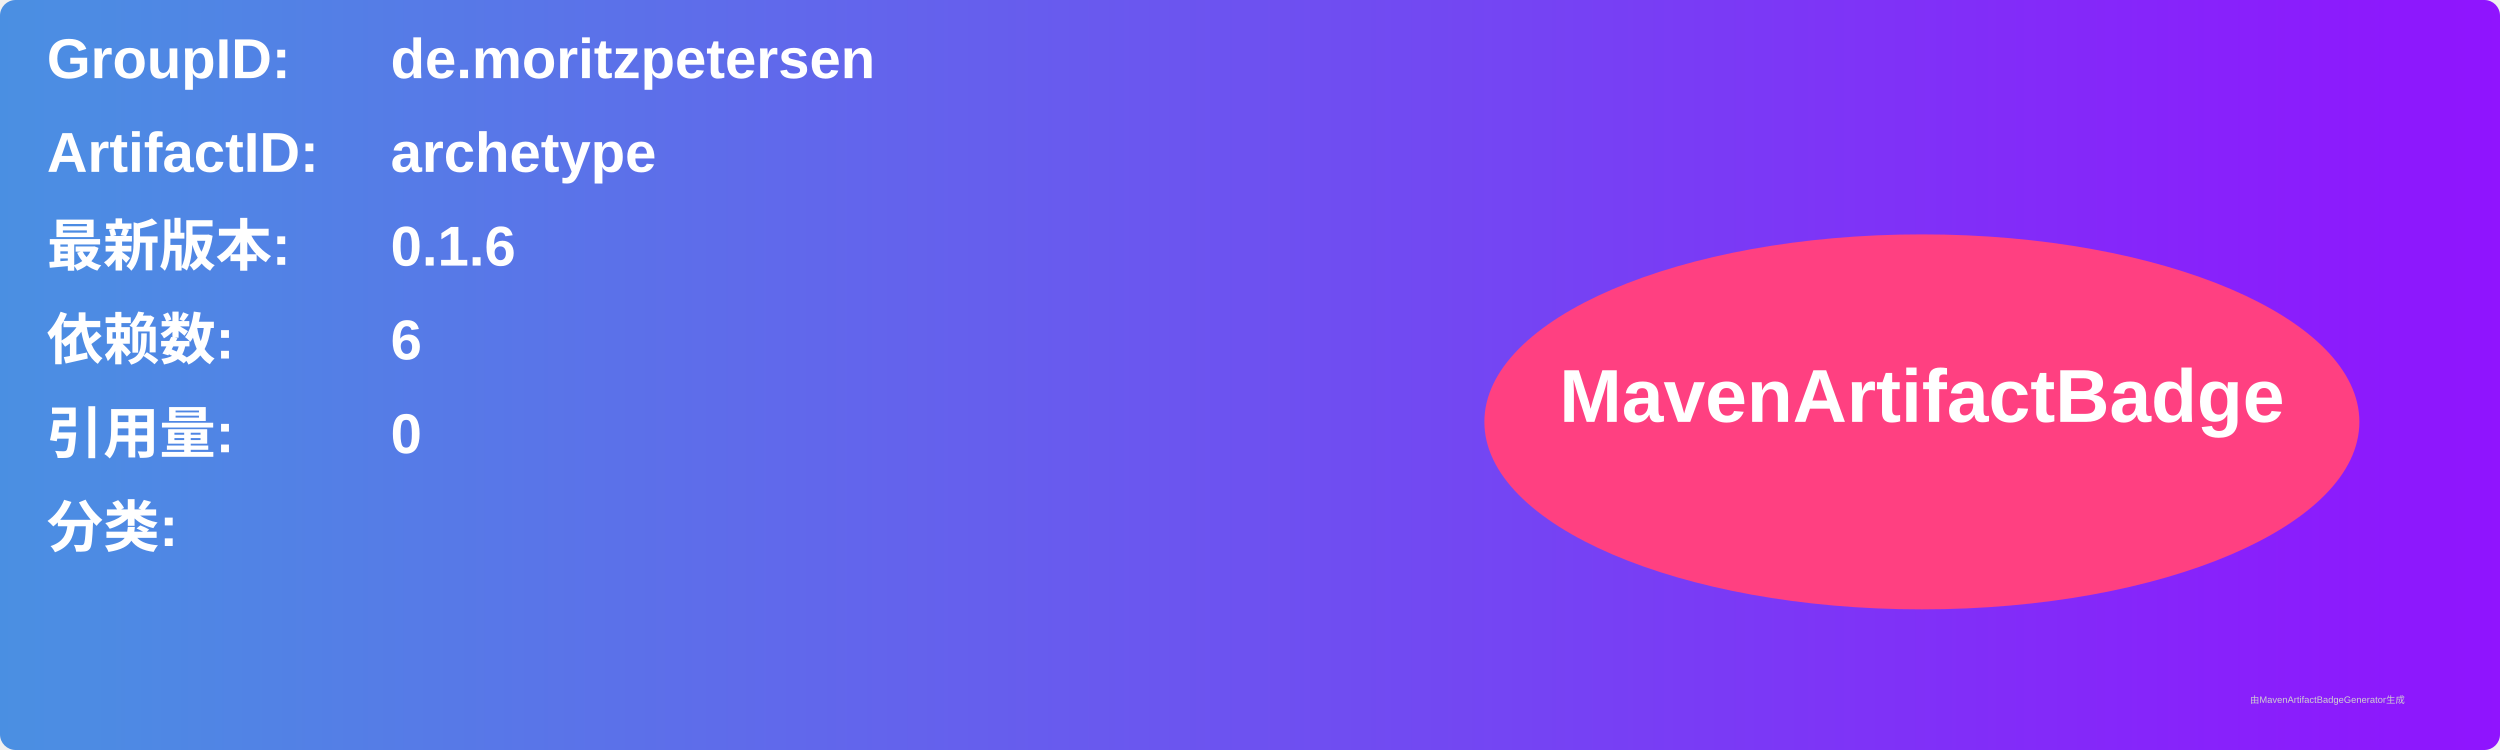
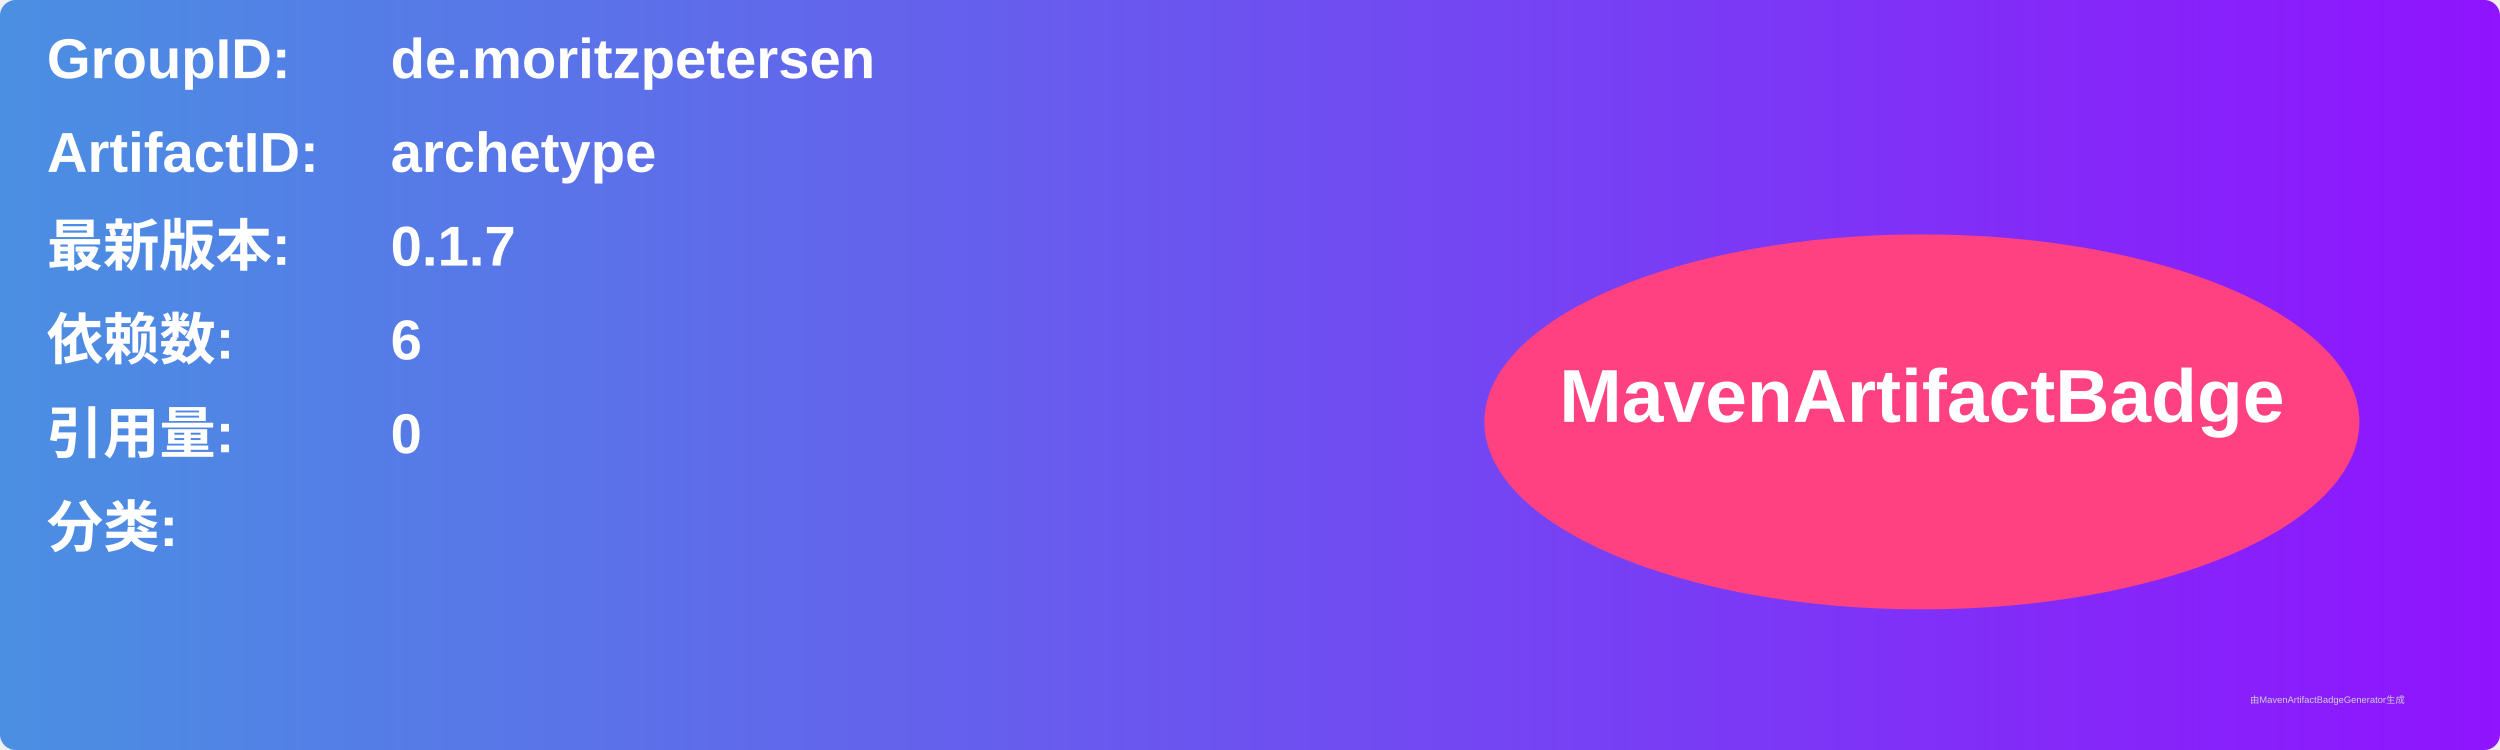
<svg xmlns="http://www.w3.org/2000/svg" width="800" height="240" viewBox="0 0 800 240">
  <linearGradient id="grad" x1="0%" y1="0%" x2="100%" y2="0%">
    <stop offset="0%" stop-color="#4a90e2" />
    <stop offset="100%" stop-color="#9013fe" />
  </linearGradient>
  <rect width="100%" height="100%" rx="5" ry="5" fill="url(#grad)" />
  <g transform="translate(15, 15)">
    <text x="0" y="10" font-family="Arial" font-size="18" fill="white" font-weight="bold" width="260">GroupID:</text>
    <text x="110" y="10" font-family="Arial" font-size="18" fill="white" font-weight="bold" width="460">de.moritzpetersen</text>
    <text x="0" y="40" font-family="Arial" font-size="18" fill="white" font-weight="bold" width="260">ArtifactID:</text>
    <text x="110" y="40" font-family="Arial" font-size="18" fill="white" font-weight="bold" width="460">archetype</text>
    <text x="0" y="70" font-family="Arial" font-size="18" fill="white" font-weight="bold">最新版本:</text>
    <text x="110" y="70" font-family="Arial" font-size="18" fill="white" font-weight="bold">
-       <tspan font-weight="bold">0.1.6</tspan>
+       <tspan font-weight="bold">0.1.7</tspan>
    </text>
    <text x="0" y="100" font-family="Arial" font-size="18" fill="white" font-weight="bold">依赖数: </text>
    <text x="110" y="100" font-family="Arial" font-size="18" fill="white">
      <tspan font-weight="bold">6</tspan>
    </text>
    <text x="0" y="130" font-family="Arial" font-size="18" fill="white" font-weight="bold">引用量: </text>
    <text x="110" y="130" font-family="Arial" font-size="18" fill="white">
      <tspan font-weight="bold">0</tspan>
    </text>
    <text x="0" y="160" font-family="Arial" font-size="18" fill="white" font-weight="bold">分类:</text>
    <text x="10" y="190" font-family="Arial" font-size="10" fill="white">
      <tspan font-weight="bold" />
    </text>
    <ellipse cx="600" cy="120" rx="140" ry="60" fill="#ff4081" />
    <text x="600" y="120" text-anchor="middle" font-family="Arial" font-size="24" fill="white" font-weight="bold">MavenArtifactBadge</text>
  </g>
  <text x="720" y="225" font-family="Arial" font-size="3" fill="#d0d0d0">由MavenArtifactBadgeGenerator生成</text>
</svg>
